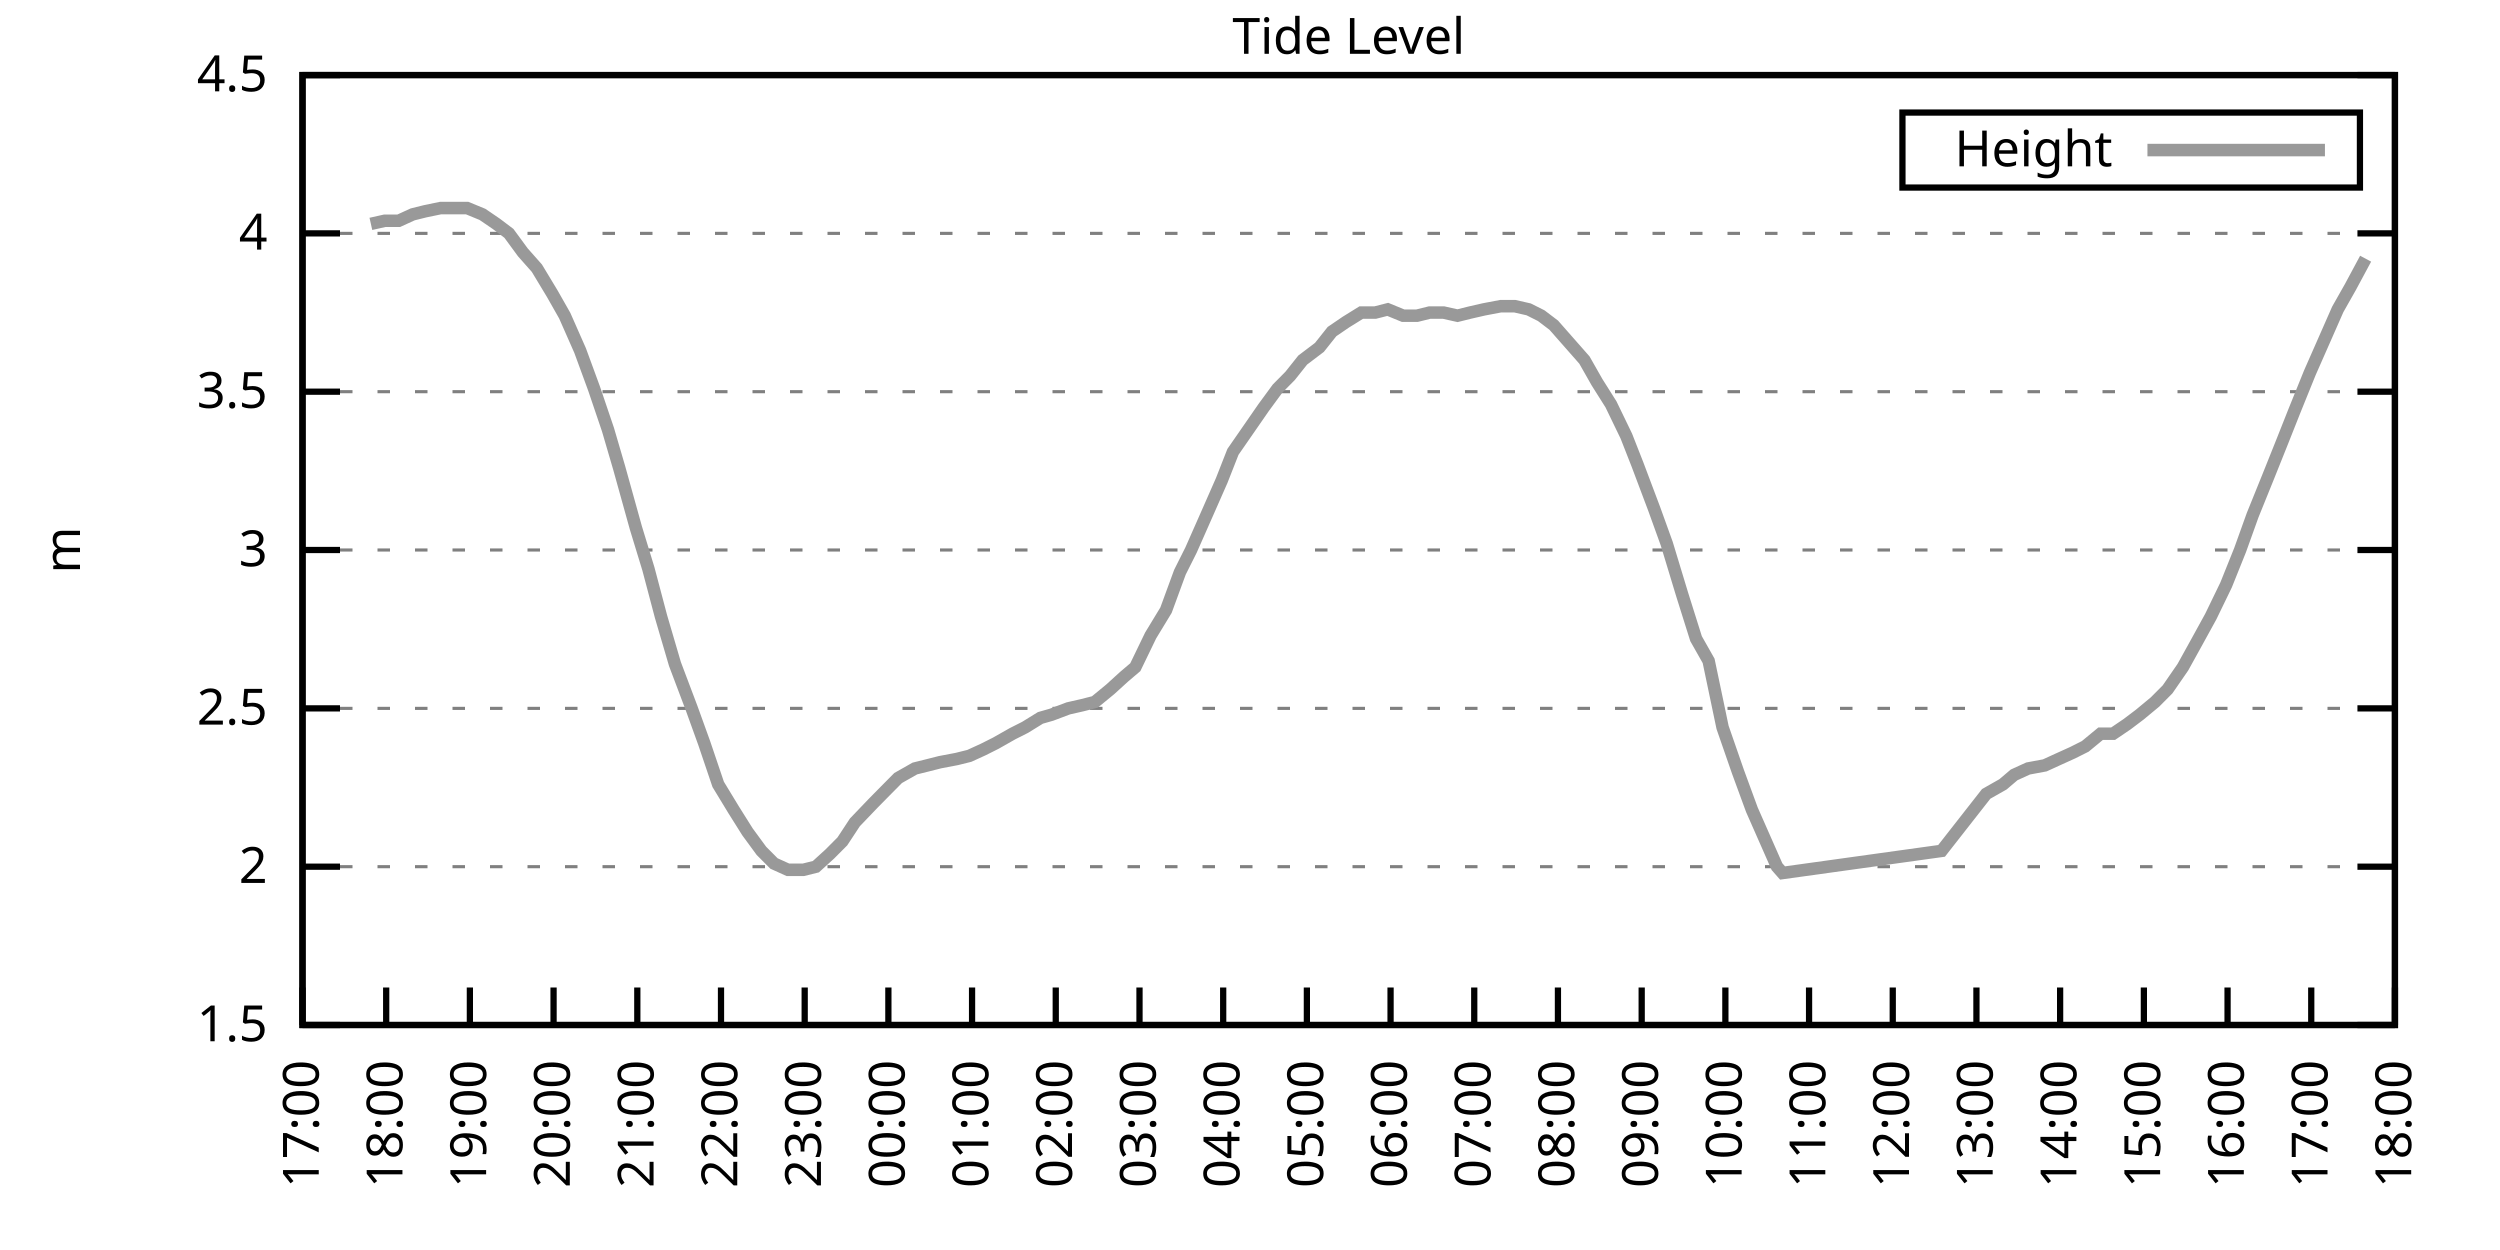
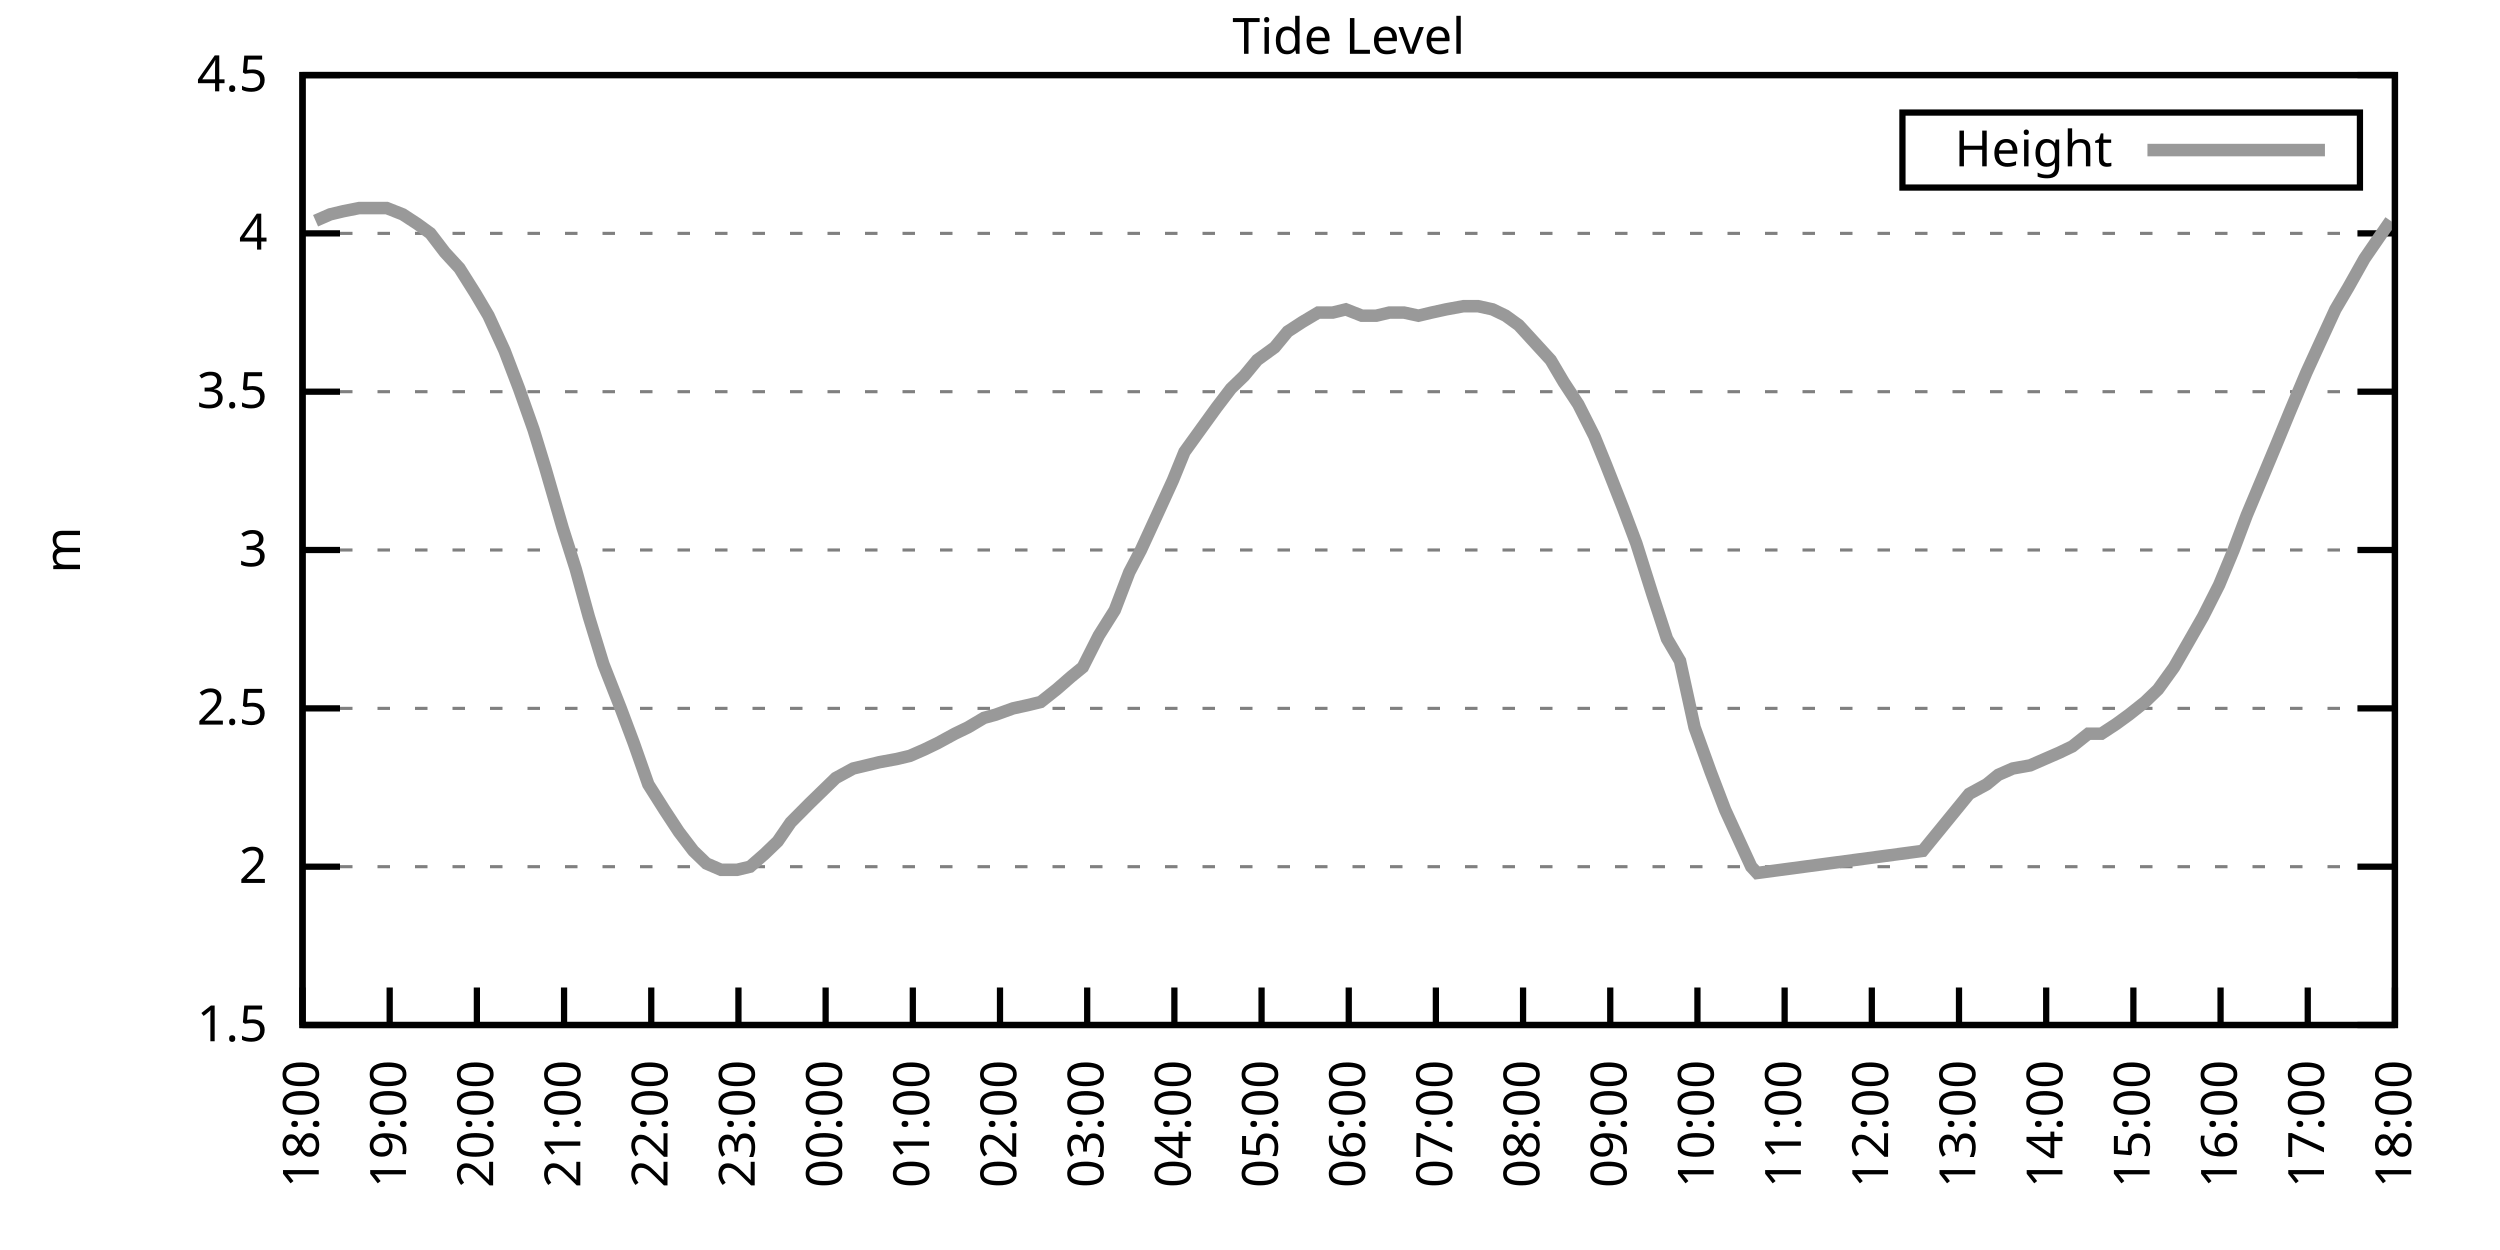
<svg xmlns="http://www.w3.org/2000/svg" xmlns:xlink="http://www.w3.org/1999/xlink" width="400" height="200" viewBox="0 0 400 200">
  <g id="gnuplot_canvas">
    <rect x="0" y="0" width="400" height="200" fill="none" />
    <defs>
      <circle id="gpDot" r="0.5" stroke-width="0.5" stroke="currentColor" />
      <path id="gpPt0" stroke-width="0.333" stroke="currentColor" d="M-1,0 h2 M0,-1 v2" />
      <path id="gpPt1" stroke-width="0.333" stroke="currentColor" d="M-1,-1 L1,1 M1,-1 L-1,1" />
      <path id="gpPt2" stroke-width="0.333" stroke="currentColor" d="M-1,0 L1,0 M0,-1 L0,1 M-1,-1 L1,1 M-1,1 L1,-1" />
      <rect id="gpPt3" stroke-width="0.333" stroke="currentColor" x="-1" y="-1" width="2" height="2" />
      <rect id="gpPt4" stroke-width="0.333" stroke="currentColor" fill="currentColor" x="-1" y="-1" width="2" height="2" />
      <circle id="gpPt5" stroke-width="0.333" stroke="currentColor" cx="0" cy="0" r="1" />
      <use xlink:href="#gpPt5" id="gpPt6" fill="currentColor" stroke="none" />
      <path id="gpPt7" stroke-width="0.333" stroke="currentColor" d="M0,-1.33 L-1.33,0.67 L1.33,0.67 z" />
      <use xlink:href="#gpPt7" id="gpPt8" fill="currentColor" stroke="none" />
      <use xlink:href="#gpPt7" id="gpPt9" stroke="currentColor" transform="rotate(180)" />
      <use xlink:href="#gpPt9" id="gpPt10" fill="currentColor" stroke="none" />
      <use xlink:href="#gpPt3" id="gpPt11" stroke="currentColor" transform="rotate(45)" />
      <use xlink:href="#gpPt11" id="gpPt12" fill="currentColor" stroke="none" />
      <path id="gpPt13" stroke-width="0.333" stroke="currentColor" d="M0,1.330 L1.265,0.411 L0.782,-1.067 L-0.782,-1.076 L-1.265,0.411 z" />
      <use xlink:href="#gpPt13" id="gpPt14" fill="currentColor" stroke="none" />
      <filter id="textbox" filterUnits="objectBoundingBox" x="0" y="0" height="1" width="1">
        <feFlood flood-color="white" flood-opacity="1" result="bgnd" />
        <feComposite in="SourceGraphic" in2="bgnd" operator="atop" />
      </filter>
      <filter id="greybox" filterUnits="objectBoundingBox" x="0" y="0" height="1" width="1">
        <feFlood flood-color="lightgrey" flood-opacity="1" result="grey" />
        <feComposite in="SourceGraphic" in2="grey" operator="atop" />
      </filter>
    </defs>
    <g fill="none" color="white" stroke="currentColor" stroke-width="1.00" stroke-linecap="butt" stroke-linejoin="miter">
</g>
    <g fill="none" color="black" stroke="currentColor" stroke-width="1.00" stroke-linecap="butt" stroke-linejoin="miter">
      <g stroke="none" shape-rendering="crispEdges">
        <polygon fill="rgb(255, 255, 255)" points="48.40,164.00 383.18,164.00 383.18,12.02 48.40,12.02 " />
      </g>
    </g>
    <g fill="none" color="black" stroke="currentColor" stroke-width="1.00" stroke-linecap="butt" stroke-linejoin="miter">
</g>
    <g fill="none" color="black" stroke="black" stroke-width="0.50" stroke-linecap="butt" stroke-linejoin="miter">
</g>
    <g fill="none" color="gray" stroke="currentColor" stroke-width="0.50" stroke-linecap="butt" stroke-linejoin="miter">
      <path stroke="gray" stroke-dasharray="2,4" class="gridline" d="M48.40,164.00 L383.19,164.00  " />
    </g>
    <g fill="none" color="gray" stroke="gray" stroke-width="1.00" stroke-linecap="butt" stroke-linejoin="miter">
</g>
    <g fill="none" color="black" stroke="currentColor" stroke-width="1.00" stroke-linecap="butt" stroke-linejoin="miter">
      <path stroke="black" d="M48.40,164.00 L54.40,164.00 M383.19,164.00 L377.19,164.00  " />
      <g transform="translate(42.80,166.60)" stroke="none" fill="black" font-family="Sans" font-size="8.00" text-anchor="end">
        <text>
          <tspan font-family="Sans"> 1.5</tspan>
        </text>
      </g>
    </g>
    <g fill="none" color="black" stroke="currentColor" stroke-width="1.00" stroke-linecap="butt" stroke-linejoin="miter">
</g>
    <g fill="none" color="black" stroke="black" stroke-width="0.50" stroke-linecap="butt" stroke-linejoin="miter">
</g>
    <g fill="none" color="gray" stroke="currentColor" stroke-width="0.50" stroke-linecap="butt" stroke-linejoin="miter">
      <path stroke="gray" stroke-dasharray="2,4" class="gridline" d="M48.40,138.67 L383.19,138.67  " />
    </g>
    <g fill="none" color="gray" stroke="gray" stroke-width="1.00" stroke-linecap="butt" stroke-linejoin="miter">
</g>
    <g fill="none" color="black" stroke="currentColor" stroke-width="1.00" stroke-linecap="butt" stroke-linejoin="miter">
      <path stroke="black" d="M48.40,138.67 L54.40,138.67 M383.19,138.67 L377.19,138.67  " />
      <g transform="translate(42.80,141.27)" stroke="none" fill="black" font-family="Sans" font-size="8.00" text-anchor="end">
        <text>
          <tspan font-family="Sans"> 2</tspan>
        </text>
      </g>
    </g>
    <g fill="none" color="black" stroke="currentColor" stroke-width="1.00" stroke-linecap="butt" stroke-linejoin="miter">
</g>
    <g fill="none" color="black" stroke="black" stroke-width="0.50" stroke-linecap="butt" stroke-linejoin="miter">
</g>
    <g fill="none" color="gray" stroke="currentColor" stroke-width="0.50" stroke-linecap="butt" stroke-linejoin="miter">
      <path stroke="gray" stroke-dasharray="2,4" class="gridline" d="M48.40,113.34 L383.19,113.34  " />
    </g>
    <g fill="none" color="gray" stroke="gray" stroke-width="1.00" stroke-linecap="butt" stroke-linejoin="miter">
</g>
    <g fill="none" color="black" stroke="currentColor" stroke-width="1.00" stroke-linecap="butt" stroke-linejoin="miter">
      <path stroke="black" d="M48.40,113.34 L54.40,113.34 M383.19,113.34 L377.19,113.34  " />
      <g transform="translate(42.80,115.94)" stroke="none" fill="black" font-family="Sans" font-size="8.00" text-anchor="end">
        <text>
          <tspan font-family="Sans"> 2.5</tspan>
        </text>
      </g>
    </g>
    <g fill="none" color="black" stroke="currentColor" stroke-width="1.00" stroke-linecap="butt" stroke-linejoin="miter">
</g>
    <g fill="none" color="black" stroke="black" stroke-width="0.50" stroke-linecap="butt" stroke-linejoin="miter">
</g>
    <g fill="none" color="gray" stroke="currentColor" stroke-width="0.50" stroke-linecap="butt" stroke-linejoin="miter">
      <path stroke="gray" stroke-dasharray="2,4" class="gridline" d="M48.40,88.00 L383.19,88.00  " />
    </g>
    <g fill="none" color="gray" stroke="gray" stroke-width="1.00" stroke-linecap="butt" stroke-linejoin="miter">
</g>
    <g fill="none" color="black" stroke="currentColor" stroke-width="1.00" stroke-linecap="butt" stroke-linejoin="miter">
      <path stroke="black" d="M48.40,88.00 L54.40,88.00 M383.19,88.00 L377.19,88.00  " />
      <g transform="translate(42.80,90.60)" stroke="none" fill="black" font-family="Sans" font-size="8.00" text-anchor="end">
        <text>
          <tspan font-family="Sans"> 3</tspan>
        </text>
      </g>
    </g>
    <g fill="none" color="black" stroke="currentColor" stroke-width="1.00" stroke-linecap="butt" stroke-linejoin="miter">
</g>
    <g fill="none" color="black" stroke="black" stroke-width="0.50" stroke-linecap="butt" stroke-linejoin="miter">
</g>
    <g fill="none" color="gray" stroke="currentColor" stroke-width="0.50" stroke-linecap="butt" stroke-linejoin="miter">
      <path stroke="gray" stroke-dasharray="2,4" class="gridline" d="M48.40,62.67 L383.19,62.67  " />
    </g>
    <g fill="none" color="gray" stroke="gray" stroke-width="1.00" stroke-linecap="butt" stroke-linejoin="miter">
</g>
    <g fill="none" color="black" stroke="currentColor" stroke-width="1.00" stroke-linecap="butt" stroke-linejoin="miter">
      <path stroke="black" d="M48.40,62.67 L54.40,62.67 M383.19,62.67 L377.19,62.67  " />
      <g transform="translate(42.80,65.27)" stroke="none" fill="black" font-family="Sans" font-size="8.00" text-anchor="end">
        <text>
          <tspan font-family="Sans"> 3.5</tspan>
        </text>
      </g>
    </g>
    <g fill="none" color="black" stroke="currentColor" stroke-width="1.00" stroke-linecap="butt" stroke-linejoin="miter">
</g>
    <g fill="none" color="black" stroke="black" stroke-width="0.50" stroke-linecap="butt" stroke-linejoin="miter">
</g>
    <g fill="none" color="gray" stroke="currentColor" stroke-width="0.50" stroke-linecap="butt" stroke-linejoin="miter">
      <path stroke="gray" stroke-dasharray="2,4" class="gridline" d="M48.40,37.34 L383.19,37.34  " />
    </g>
    <g fill="none" color="gray" stroke="gray" stroke-width="1.00" stroke-linecap="butt" stroke-linejoin="miter">
</g>
    <g fill="none" color="black" stroke="currentColor" stroke-width="1.00" stroke-linecap="butt" stroke-linejoin="miter">
      <path stroke="black" d="M48.40,37.34 L54.40,37.34 M383.19,37.34 L377.19,37.34  " />
      <g transform="translate(42.80,39.94)" stroke="none" fill="black" font-family="Sans" font-size="8.00" text-anchor="end">
        <text>
          <tspan font-family="Sans"> 4</tspan>
        </text>
      </g>
    </g>
    <g fill="none" color="black" stroke="currentColor" stroke-width="1.00" stroke-linecap="butt" stroke-linejoin="miter">
</g>
    <g fill="none" color="black" stroke="black" stroke-width="0.50" stroke-linecap="butt" stroke-linejoin="miter">
</g>
    <g fill="none" color="gray" stroke="currentColor" stroke-width="0.50" stroke-linecap="butt" stroke-linejoin="miter">
      <path stroke="gray" stroke-dasharray="2,4" class="gridline" d="M48.40,12.01 L383.19,12.01  " />
    </g>
    <g fill="none" color="gray" stroke="gray" stroke-width="1.00" stroke-linecap="butt" stroke-linejoin="miter">
</g>
    <g fill="none" color="black" stroke="currentColor" stroke-width="1.00" stroke-linecap="butt" stroke-linejoin="miter">
      <path stroke="black" d="M48.40,12.01 L54.40,12.01 M383.19,12.01 L377.19,12.01  " />
      <g transform="translate(42.80,14.61)" stroke="none" fill="black" font-family="Sans" font-size="8.00" text-anchor="end">
        <text>
          <tspan font-family="Sans"> 4.5</tspan>
        </text>
      </g>
    </g>
    <g fill="none" color="black" stroke="currentColor" stroke-width="1.00" stroke-linecap="butt" stroke-linejoin="miter">
      <path stroke="black" d="M48.40,164.00 L48.40,158.00  " />
      <g transform="translate(51.00,169.60) rotate(270.00)" stroke="none" fill="black" font-family="Sans" font-size="8.00" text-anchor="end">
        <text>
-           <tspan font-family="Sans">17:00</tspan>
-         </text>
-       </g>
-     </g>
-     <g fill="none" color="black" stroke="currentColor" stroke-width="1.00" stroke-linecap="butt" stroke-linejoin="miter">
-       <path stroke="black" d="M61.79,164.00 L61.79,158.00  " />
-       <g transform="translate(64.39,169.60) rotate(270.00)" stroke="none" fill="black" font-family="Sans" font-size="8.00" text-anchor="end">
-         <text>
          <tspan font-family="Sans">18:00</tspan>
        </text>
      </g>
    </g>
    <g fill="none" color="black" stroke="currentColor" stroke-width="1.00" stroke-linecap="butt" stroke-linejoin="miter">
-       <path stroke="black" d="M75.18,164.00 L75.18,158.00  " />
-       <g transform="translate(77.78,169.60) rotate(270.00)" stroke="none" fill="black" font-family="Sans" font-size="8.00" text-anchor="end">
+       <path stroke="black" d="M62.35,164.00 L62.35,158.00  " />
+       <g transform="translate(64.95,169.60) rotate(270.00)" stroke="none" fill="black" font-family="Sans" font-size="8.00" text-anchor="end">
        <text>
          <tspan font-family="Sans">19:00</tspan>
        </text>
      </g>
    </g>
    <g fill="none" color="black" stroke="currentColor" stroke-width="1.00" stroke-linecap="butt" stroke-linejoin="miter">
-       <path stroke="black" d="M88.57,164.00 L88.57,158.00  " />
-       <g transform="translate(91.17,169.60) rotate(270.00)" stroke="none" fill="black" font-family="Sans" font-size="8.00" text-anchor="end">
+       <path stroke="black" d="M76.30,164.00 L76.30,158.00  " />
+       <g transform="translate(78.90,169.60) rotate(270.00)" stroke="none" fill="black" font-family="Sans" font-size="8.00" text-anchor="end">
        <text>
          <tspan font-family="Sans">20:00</tspan>
        </text>
      </g>
    </g>
    <g fill="none" color="black" stroke="currentColor" stroke-width="1.00" stroke-linecap="butt" stroke-linejoin="miter">
-       <path stroke="black" d="M101.97,164.00 L101.97,158.00  " />
-       <g transform="translate(104.57,169.60) rotate(270.00)" stroke="none" fill="black" font-family="Sans" font-size="8.00" text-anchor="end">
+       <path stroke="black" d="M90.25,164.00 L90.25,158.00  " />
+       <g transform="translate(92.85,169.60) rotate(270.00)" stroke="none" fill="black" font-family="Sans" font-size="8.00" text-anchor="end">
        <text>
          <tspan font-family="Sans">21:00</tspan>
        </text>
      </g>
    </g>
    <g fill="none" color="black" stroke="currentColor" stroke-width="1.00" stroke-linecap="butt" stroke-linejoin="miter">
-       <path stroke="black" d="M115.36,164.00 L115.36,158.00  " />
-       <g transform="translate(117.96,169.60) rotate(270.00)" stroke="none" fill="black" font-family="Sans" font-size="8.00" text-anchor="end">
+       <path stroke="black" d="M104.20,164.00 L104.20,158.00  " />
+       <g transform="translate(106.80,169.60) rotate(270.00)" stroke="none" fill="black" font-family="Sans" font-size="8.00" text-anchor="end">
        <text>
          <tspan font-family="Sans">22:00</tspan>
        </text>
      </g>
    </g>
    <g fill="none" color="black" stroke="currentColor" stroke-width="1.00" stroke-linecap="butt" stroke-linejoin="miter">
-       <path stroke="black" d="M128.75,164.00 L128.75,158.00  " />
-       <g transform="translate(131.35,169.60) rotate(270.00)" stroke="none" fill="black" font-family="Sans" font-size="8.00" text-anchor="end">
+       <path stroke="black" d="M118.15,164.00 L118.15,158.00  " />
+       <g transform="translate(120.75,169.60) rotate(270.00)" stroke="none" fill="black" font-family="Sans" font-size="8.00" text-anchor="end">
        <text>
          <tspan font-family="Sans">23:00</tspan>
        </text>
      </g>
    </g>
    <g fill="none" color="black" stroke="currentColor" stroke-width="1.00" stroke-linecap="butt" stroke-linejoin="miter">
-       <path stroke="black" d="M142.14,164.00 L142.14,158.00  " />
-       <g transform="translate(144.74,169.60) rotate(270.00)" stroke="none" fill="black" font-family="Sans" font-size="8.00" text-anchor="end">
+       <path stroke="black" d="M132.10,164.00 L132.10,158.00  " />
+       <g transform="translate(134.70,169.60) rotate(270.00)" stroke="none" fill="black" font-family="Sans" font-size="8.00" text-anchor="end">
        <text>
          <tspan font-family="Sans">00:00</tspan>
        </text>
      </g>
    </g>
    <g fill="none" color="black" stroke="currentColor" stroke-width="1.00" stroke-linecap="butt" stroke-linejoin="miter">
-       <path stroke="black" d="M155.53,164.00 L155.53,158.00  " />
-       <g transform="translate(158.13,169.60) rotate(270.00)" stroke="none" fill="black" font-family="Sans" font-size="8.00" text-anchor="end">
+       <path stroke="black" d="M146.05,164.00 L146.05,158.00  " />
+       <g transform="translate(148.65,169.60) rotate(270.00)" stroke="none" fill="black" font-family="Sans" font-size="8.00" text-anchor="end">
        <text>
          <tspan font-family="Sans">01:00</tspan>
        </text>
      </g>
    </g>
    <g fill="none" color="black" stroke="currentColor" stroke-width="1.00" stroke-linecap="butt" stroke-linejoin="miter">
-       <path stroke="black" d="M168.92,164.00 L168.92,158.00  " />
-       <g transform="translate(171.52,169.60) rotate(270.00)" stroke="none" fill="black" font-family="Sans" font-size="8.00" text-anchor="end">
+       <path stroke="black" d="M160.00,164.00 L160.00,158.00  " />
+       <g transform="translate(162.60,169.60) rotate(270.00)" stroke="none" fill="black" font-family="Sans" font-size="8.00" text-anchor="end">
        <text>
          <tspan font-family="Sans">02:00</tspan>
        </text>
      </g>
    </g>
    <g fill="none" color="black" stroke="currentColor" stroke-width="1.00" stroke-linecap="butt" stroke-linejoin="miter">
-       <path stroke="black" d="M182.32,164.00 L182.32,158.00  " />
-       <g transform="translate(184.92,169.60) rotate(270.00)" stroke="none" fill="black" font-family="Sans" font-size="8.00" text-anchor="end">
+       <path stroke="black" d="M173.95,164.00 L173.95,158.00  " />
+       <g transform="translate(176.55,169.60) rotate(270.00)" stroke="none" fill="black" font-family="Sans" font-size="8.00" text-anchor="end">
        <text>
          <tspan font-family="Sans">03:00</tspan>
        </text>
      </g>
    </g>
    <g fill="none" color="black" stroke="currentColor" stroke-width="1.00" stroke-linecap="butt" stroke-linejoin="miter">
-       <path stroke="black" d="M195.71,164.00 L195.71,158.00  " />
-       <g transform="translate(198.31,169.60) rotate(270.00)" stroke="none" fill="black" font-family="Sans" font-size="8.00" text-anchor="end">
+       <path stroke="black" d="M187.90,164.00 L187.90,158.00  " />
+       <g transform="translate(190.50,169.60) rotate(270.00)" stroke="none" fill="black" font-family="Sans" font-size="8.00" text-anchor="end">
        <text>
          <tspan font-family="Sans">04:00</tspan>
        </text>
      </g>
    </g>
    <g fill="none" color="black" stroke="currentColor" stroke-width="1.00" stroke-linecap="butt" stroke-linejoin="miter">
-       <path stroke="black" d="M209.10,164.00 L209.10,158.00  " />
-       <g transform="translate(211.70,169.60) rotate(270.00)" stroke="none" fill="black" font-family="Sans" font-size="8.00" text-anchor="end">
+       <path stroke="black" d="M201.85,164.00 L201.85,158.00  " />
+       <g transform="translate(204.45,169.60) rotate(270.00)" stroke="none" fill="black" font-family="Sans" font-size="8.00" text-anchor="end">
        <text>
          <tspan font-family="Sans">05:00</tspan>
        </text>
      </g>
    </g>
    <g fill="none" color="black" stroke="currentColor" stroke-width="1.00" stroke-linecap="butt" stroke-linejoin="miter">
-       <path stroke="black" d="M222.49,164.00 L222.49,158.00  " />
-       <g transform="translate(225.09,169.60) rotate(270.00)" stroke="none" fill="black" font-family="Sans" font-size="8.00" text-anchor="end">
+       <path stroke="black" d="M215.80,164.00 L215.80,158.00  " />
+       <g transform="translate(218.40,169.60) rotate(270.00)" stroke="none" fill="black" font-family="Sans" font-size="8.00" text-anchor="end">
        <text>
          <tspan font-family="Sans">06:00</tspan>
        </text>
      </g>
    </g>
    <g fill="none" color="black" stroke="currentColor" stroke-width="1.00" stroke-linecap="butt" stroke-linejoin="miter">
-       <path stroke="black" d="M235.88,164.00 L235.88,158.00  " />
-       <g transform="translate(238.48,169.60) rotate(270.00)" stroke="none" fill="black" font-family="Sans" font-size="8.00" text-anchor="end">
+       <path stroke="black" d="M229.74,164.00 L229.74,158.00  " />
+       <g transform="translate(232.34,169.60) rotate(270.00)" stroke="none" fill="black" font-family="Sans" font-size="8.00" text-anchor="end">
        <text>
          <tspan font-family="Sans">07:00</tspan>
        </text>
      </g>
    </g>
    <g fill="none" color="black" stroke="currentColor" stroke-width="1.00" stroke-linecap="butt" stroke-linejoin="miter">
-       <path stroke="black" d="M249.27,164.00 L249.27,158.00  " />
-       <g transform="translate(251.87,169.60) rotate(270.00)" stroke="none" fill="black" font-family="Sans" font-size="8.00" text-anchor="end">
+       <path stroke="black" d="M243.69,164.00 L243.69,158.00  " />
+       <g transform="translate(246.29,169.60) rotate(270.00)" stroke="none" fill="black" font-family="Sans" font-size="8.00" text-anchor="end">
        <text>
          <tspan font-family="Sans">08:00</tspan>
        </text>
      </g>
    </g>
    <g fill="none" color="black" stroke="currentColor" stroke-width="1.00" stroke-linecap="butt" stroke-linejoin="miter">
-       <path stroke="black" d="M262.67,164.00 L262.67,158.00  " />
-       <g transform="translate(265.27,169.60) rotate(270.00)" stroke="none" fill="black" font-family="Sans" font-size="8.00" text-anchor="end">
+       <path stroke="black" d="M257.64,164.00 L257.64,158.00  " />
+       <g transform="translate(260.24,169.60) rotate(270.00)" stroke="none" fill="black" font-family="Sans" font-size="8.00" text-anchor="end">
        <text>
          <tspan font-family="Sans">09:00</tspan>
        </text>
      </g>
    </g>
    <g fill="none" color="black" stroke="currentColor" stroke-width="1.00" stroke-linecap="butt" stroke-linejoin="miter">
-       <path stroke="black" d="M276.06,164.00 L276.06,158.00  " />
-       <g transform="translate(278.66,169.60) rotate(270.00)" stroke="none" fill="black" font-family="Sans" font-size="8.00" text-anchor="end">
+       <path stroke="black" d="M271.59,164.00 L271.59,158.00  " />
+       <g transform="translate(274.19,169.60) rotate(270.00)" stroke="none" fill="black" font-family="Sans" font-size="8.00" text-anchor="end">
        <text>
          <tspan font-family="Sans">10:00</tspan>
        </text>
      </g>
    </g>
    <g fill="none" color="black" stroke="currentColor" stroke-width="1.00" stroke-linecap="butt" stroke-linejoin="miter">
-       <path stroke="black" d="M289.45,164.00 L289.45,158.00  " />
-       <g transform="translate(292.05,169.60) rotate(270.00)" stroke="none" fill="black" font-family="Sans" font-size="8.00" text-anchor="end">
+       <path stroke="black" d="M285.54,164.00 L285.54,158.00  " />
+       <g transform="translate(288.14,169.60) rotate(270.00)" stroke="none" fill="black" font-family="Sans" font-size="8.00" text-anchor="end">
        <text>
          <tspan font-family="Sans">11:00</tspan>
        </text>
      </g>
    </g>
    <g fill="none" color="black" stroke="currentColor" stroke-width="1.00" stroke-linecap="butt" stroke-linejoin="miter">
-       <path stroke="black" d="M302.84,164.00 L302.84,158.00  " />
-       <g transform="translate(305.44,169.60) rotate(270.00)" stroke="none" fill="black" font-family="Sans" font-size="8.00" text-anchor="end">
+       <path stroke="black" d="M299.49,164.00 L299.49,158.00  " />
+       <g transform="translate(302.09,169.60) rotate(270.00)" stroke="none" fill="black" font-family="Sans" font-size="8.00" text-anchor="end">
        <text>
          <tspan font-family="Sans">12:00</tspan>
        </text>
      </g>
    </g>
    <g fill="none" color="black" stroke="currentColor" stroke-width="1.00" stroke-linecap="butt" stroke-linejoin="miter">
-       <path stroke="black" d="M316.23,164.00 L316.23,158.00  " />
-       <g transform="translate(318.83,169.60) rotate(270.00)" stroke="none" fill="black" font-family="Sans" font-size="8.00" text-anchor="end">
+       <path stroke="black" d="M313.44,164.00 L313.44,158.00  " />
+       <g transform="translate(316.04,169.60) rotate(270.00)" stroke="none" fill="black" font-family="Sans" font-size="8.00" text-anchor="end">
        <text>
          <tspan font-family="Sans">13:00</tspan>
        </text>
      </g>
    </g>
    <g fill="none" color="black" stroke="currentColor" stroke-width="1.00" stroke-linecap="butt" stroke-linejoin="miter">
-       <path stroke="black" d="M329.62,164.00 L329.62,158.00  " />
-       <g transform="translate(332.22,169.60) rotate(270.00)" stroke="none" fill="black" font-family="Sans" font-size="8.00" text-anchor="end">
+       <path stroke="black" d="M327.39,164.00 L327.39,158.00  " />
+       <g transform="translate(329.99,169.60) rotate(270.00)" stroke="none" fill="black" font-family="Sans" font-size="8.00" text-anchor="end">
        <text>
          <tspan font-family="Sans">14:00</tspan>
        </text>
      </g>
    </g>
    <g fill="none" color="black" stroke="currentColor" stroke-width="1.00" stroke-linecap="butt" stroke-linejoin="miter">
-       <path stroke="black" d="M343.02,164.00 L343.02,158.00  " />
-       <g transform="translate(345.62,169.60) rotate(270.00)" stroke="none" fill="black" font-family="Sans" font-size="8.00" text-anchor="end">
+       <path stroke="black" d="M341.34,164.00 L341.34,158.00  " />
+       <g transform="translate(343.94,169.60) rotate(270.00)" stroke="none" fill="black" font-family="Sans" font-size="8.00" text-anchor="end">
        <text>
          <tspan font-family="Sans">15:00</tspan>
        </text>
      </g>
    </g>
    <g fill="none" color="black" stroke="currentColor" stroke-width="1.00" stroke-linecap="butt" stroke-linejoin="miter">
-       <path stroke="black" d="M356.41,164.00 L356.41,158.00  " />
-       <g transform="translate(359.01,169.60) rotate(270.00)" stroke="none" fill="black" font-family="Sans" font-size="8.00" text-anchor="end">
+       <path stroke="black" d="M355.29,164.00 L355.29,158.00  " />
+       <g transform="translate(357.89,169.60) rotate(270.00)" stroke="none" fill="black" font-family="Sans" font-size="8.00" text-anchor="end">
        <text>
          <tspan font-family="Sans">16:00</tspan>
        </text>
      </g>
    </g>
    <g fill="none" color="black" stroke="currentColor" stroke-width="1.00" stroke-linecap="butt" stroke-linejoin="miter">
-       <path stroke="black" d="M369.80,164.00 L369.80,158.00  " />
-       <g transform="translate(372.40,169.60) rotate(270.00)" stroke="none" fill="black" font-family="Sans" font-size="8.00" text-anchor="end">
+       <path stroke="black" d="M369.24,164.00 L369.24,158.00  " />
+       <g transform="translate(371.84,169.60) rotate(270.00)" stroke="none" fill="black" font-family="Sans" font-size="8.00" text-anchor="end">
        <text>
          <tspan font-family="Sans">17:00</tspan>
        </text>
      </g>
    </g>
    <g fill="none" color="black" stroke="currentColor" stroke-width="1.00" stroke-linecap="butt" stroke-linejoin="miter">
      <path stroke="black" d="M383.19,164.00 L383.19,158.00  " />
      <g transform="translate(385.79,169.60) rotate(270.00)" stroke="none" fill="black" font-family="Sans" font-size="8.00" text-anchor="end">
        <text>
          <tspan font-family="Sans">18:00</tspan>
        </text>
      </g>
    </g>
    <g fill="none" color="black" stroke="currentColor" stroke-width="1.00" stroke-linecap="butt" stroke-linejoin="miter">
</g>
    <g fill="none" color="black" stroke="currentColor" stroke-width="1.00" stroke-linecap="butt" stroke-linejoin="miter">
      <path stroke="black" d="M48.40,12.01 L48.40,164.00 L383.19,164.00 L383.19,12.01 L48.40,12.01 Z  " />
    </g>
    <g fill="none" color="black" stroke="currentColor" stroke-width="1.00" stroke-linecap="butt" stroke-linejoin="miter">
</g>
    <g fill="none" color="black" stroke="currentColor" stroke-width="1.00" stroke-linecap="butt" stroke-linejoin="miter">
      <path stroke="black" d="M304.39,30.01 L304.39,18.01 L377.59,18.01 L377.59,30.01 L304.39,30.01 Z  " />
    </g>
    <g id="Tide_level_plot_1">
      <g fill="none" color="white" stroke="black" stroke-width="2.00" stroke-linecap="butt" stroke-linejoin="miter">
</g>
      <g fill="none" color="black" stroke="currentColor" stroke-width="2.00" stroke-linecap="butt" stroke-linejoin="miter">
        <g transform="translate(337.99,26.61)" stroke="none" fill="black" font-family="Sans" font-size="8.00" text-anchor="end">
          <text>
            <tspan font-family="Sans">Height</tspan>
          </text>
        </g>
      </g>
      <g fill="none" color="black" stroke="currentColor" stroke-width="2.00" stroke-linecap="butt" stroke-linejoin="miter">
-         <path stroke="rgb(153, 153, 153)" d="M343.59,24.01 L371.99,24.01 M59.34,35.82 L61.57,35.32 L63.80,35.32 L66.03,34.30 L68.04,33.80 L70.50,33.29   L72.50,33.29 L74.74,33.29 L77.19,34.30 L79.42,35.82 L81.43,37.34 L83.66,40.38 L85.90,42.91 L88.35,46.97   L90.36,50.51 L92.82,56.09 L95.05,62.17 L97.28,68.75 L99.06,74.83 L101.74,84.46 L103.75,91.04 L105.76,98.64   L107.99,106.24 L110.67,113.34 L112.68,118.91 L114.91,125.50 L117.37,129.55 L119.60,133.10 L121.83,136.14 L123.84,138.16   L126.07,139.17 L128.53,139.17 L130.54,138.67 L132.77,136.64 L134.78,134.62 L136.78,131.58 L139.69,128.54 L141.69,126.51   L143.70,124.48 L146.38,122.96 L148.39,122.46 L150.40,121.95 L153.08,121.44 L155.09,120.94 L157.32,119.92 L159.33,118.91   L162.01,117.39 L164.01,116.38 L166.47,114.86 L168.25,114.35 L170.93,113.34 L173.17,112.83 L175.17,112.32 L177.63,110.30   L179.86,108.27 L181.65,106.75 L184.10,101.68 L186.56,97.63 L188.79,91.55 L190.57,88.00 L193.25,81.93 L195.48,76.86   L197.27,72.30 L199.73,68.75 L202.18,65.21 L204.41,62.17 L206.42,60.14 L208.43,57.61 L211.11,55.58 L213.12,53.05   L215.35,51.53 L217.80,50.01 L220.04,50.01 L222.04,49.50 L224.50,50.51 L226.73,50.51 L228.74,50.01 L230.97,50.01   L233.20,50.51 L235.21,50.01 L237.44,49.50 L240.12,48.99 L242.36,48.99 L244.59,49.50 L246.60,50.51 L248.60,52.03   L253.51,57.61 L255.52,61.15 L257.76,64.70 L260.21,69.77 L262.00,74.33 L264.67,81.42 L266.68,86.99 L269.14,95.10   L271.37,102.19 L273.38,105.74 L275.61,116.38 L278.07,123.47 L280.30,129.55 L282.31,134.11 L284.32,138.67 L285.21,139.68   L310.65,136.14 L317.79,127.02 L320.47,125.50 L322.26,123.98 L324.49,122.96 L327.17,122.46 L329.40,121.44 L331.63,120.43   L333.64,119.42 L336.10,117.39 L338.10,117.39 L340.34,115.87 L342.35,114.35 L344.80,112.32 L346.81,110.30 L349.26,106.75   L351.50,102.70 L353.73,98.64 L356.18,93.58 L358.42,88.00 L360.42,82.43 L362.88,76.35 L365.11,70.78 L367.12,65.71   L369.58,59.63 L371.81,54.57 L374.04,49.50 L376.05,45.95 L378.50,41.39  " />
+         <path stroke="rgb(153, 153, 153)" d="M343.59,24.01 L371.99,24.01 M50.49,35.32 L52.82,34.30 L54.91,33.80 L57.47,33.29 L59.56,33.29 L61.88,33.29   L64.44,34.30 L66.77,35.82 L68.86,37.34 L71.18,40.38 L73.51,42.91 L76.07,46.97 L78.16,50.51 L80.72,56.09   L83.04,62.17 L85.37,68.75 L87.23,74.83 L90.02,84.46 L92.11,91.04 L94.20,98.64 L96.53,106.24 L99.32,113.34   L101.41,118.91 L103.73,125.50 L106.29,129.55 L108.62,133.10 L110.94,136.14 L113.03,138.16 L115.36,139.17 L117.92,139.17   L120.01,138.67 L122.33,136.64 L124.43,134.62 L126.52,131.58 L129.54,128.54 L131.63,126.51 L133.72,124.48 L136.51,122.96   L138.61,122.46 L140.70,121.95 L143.49,121.44 L145.58,120.94 L147.91,119.92 L150.00,118.91 L152.79,117.39 L154.88,116.38   L157.44,114.86 L159.30,114.35 L162.09,113.34 L164.41,112.83 L166.51,112.32 L169.06,110.30 L171.39,108.27 L173.25,106.75   L175.81,101.68 L178.36,97.63 L180.69,91.55 L182.55,88.00 L185.34,81.93 L187.66,76.86 L189.52,72.30 L192.08,68.75   L194.64,65.21 L196.96,62.17 L199.06,60.14 L201.15,57.61 L203.94,55.58 L206.03,53.05 L208.36,51.53 L210.91,50.01   L213.24,50.01 L215.33,49.50 L217.89,50.51 L220.21,50.51 L222.30,50.01 L224.63,50.01 L226.95,50.51 L229.05,50.01   L231.37,49.50 L234.16,48.99 L236.49,48.99 L238.81,49.50 L240.90,50.51 L243.00,52.03 L248.11,57.61 L250.20,61.15   L252.53,64.70 L255.09,69.77 L256.95,74.33 L259.74,81.42 L261.83,86.99 L264.39,95.10 L266.71,102.19 L268.80,105.74   L271.13,116.38 L273.69,123.47 L276.01,129.55 L278.10,134.11 L280.20,138.67 L281.13,139.68 L307.63,136.14 L315.07,127.02   L317.86,125.50 L319.72,123.98 L322.04,122.96 L324.83,122.46 L327.16,121.44 L329.48,120.43 L331.58,119.42 L334.13,117.39   L336.23,117.39 L338.55,115.87 L340.64,114.35 L343.20,112.32 L345.29,110.30 L347.85,106.75 L350.18,102.70 L352.50,98.64   L355.06,93.58 L357.38,88.00 L359.48,82.43 L362.03,76.35 L364.36,70.78 L366.45,65.71 L369.01,59.63 L371.33,54.57   L373.66,49.50 L375.75,45.95 L378.31,41.39 L380.40,38.35 L382.49,35.32  " />
      </g>
    </g>
    <g fill="none" color="black" stroke="currentColor" stroke-width="2.00" stroke-linecap="butt" stroke-linejoin="miter">
</g>
    <g fill="none" color="black" stroke="black" stroke-width="1.00" stroke-linecap="butt" stroke-linejoin="miter">
</g>
    <g fill="none" color="black" stroke="currentColor" stroke-width="1.00" stroke-linecap="butt" stroke-linejoin="miter">
      <path stroke="black" d="M48.40,12.01 L48.40,164.00 L383.19,164.00 L383.19,12.01 L48.40,12.01 Z  " />
      <g transform="translate(12.80,88.01) rotate(270.00)" stroke="none" fill="black" font-family="Sans" font-size="8.00" text-anchor="middle">
        <text>
          <tspan font-family="Sans">m</tspan>
        </text>
      </g>
    </g>
    <g fill="none" color="black" stroke="currentColor" stroke-width="1.00" stroke-linecap="butt" stroke-linejoin="miter">
</g>
    <g fill="none" color="black" stroke="currentColor" stroke-width="1.00" stroke-linecap="butt" stroke-linejoin="miter">
      <g transform="translate(215.79,8.61)" stroke="none" fill="black" font-family="Sans" font-size="8.00" text-anchor="middle">
        <text>
          <tspan font-family="Sans">Tide Level</tspan>
        </text>
      </g>
    </g>
    <g fill="none" color="black" stroke="currentColor" stroke-width="1.00" stroke-linecap="butt" stroke-linejoin="miter">
</g>
  </g>
</svg>
